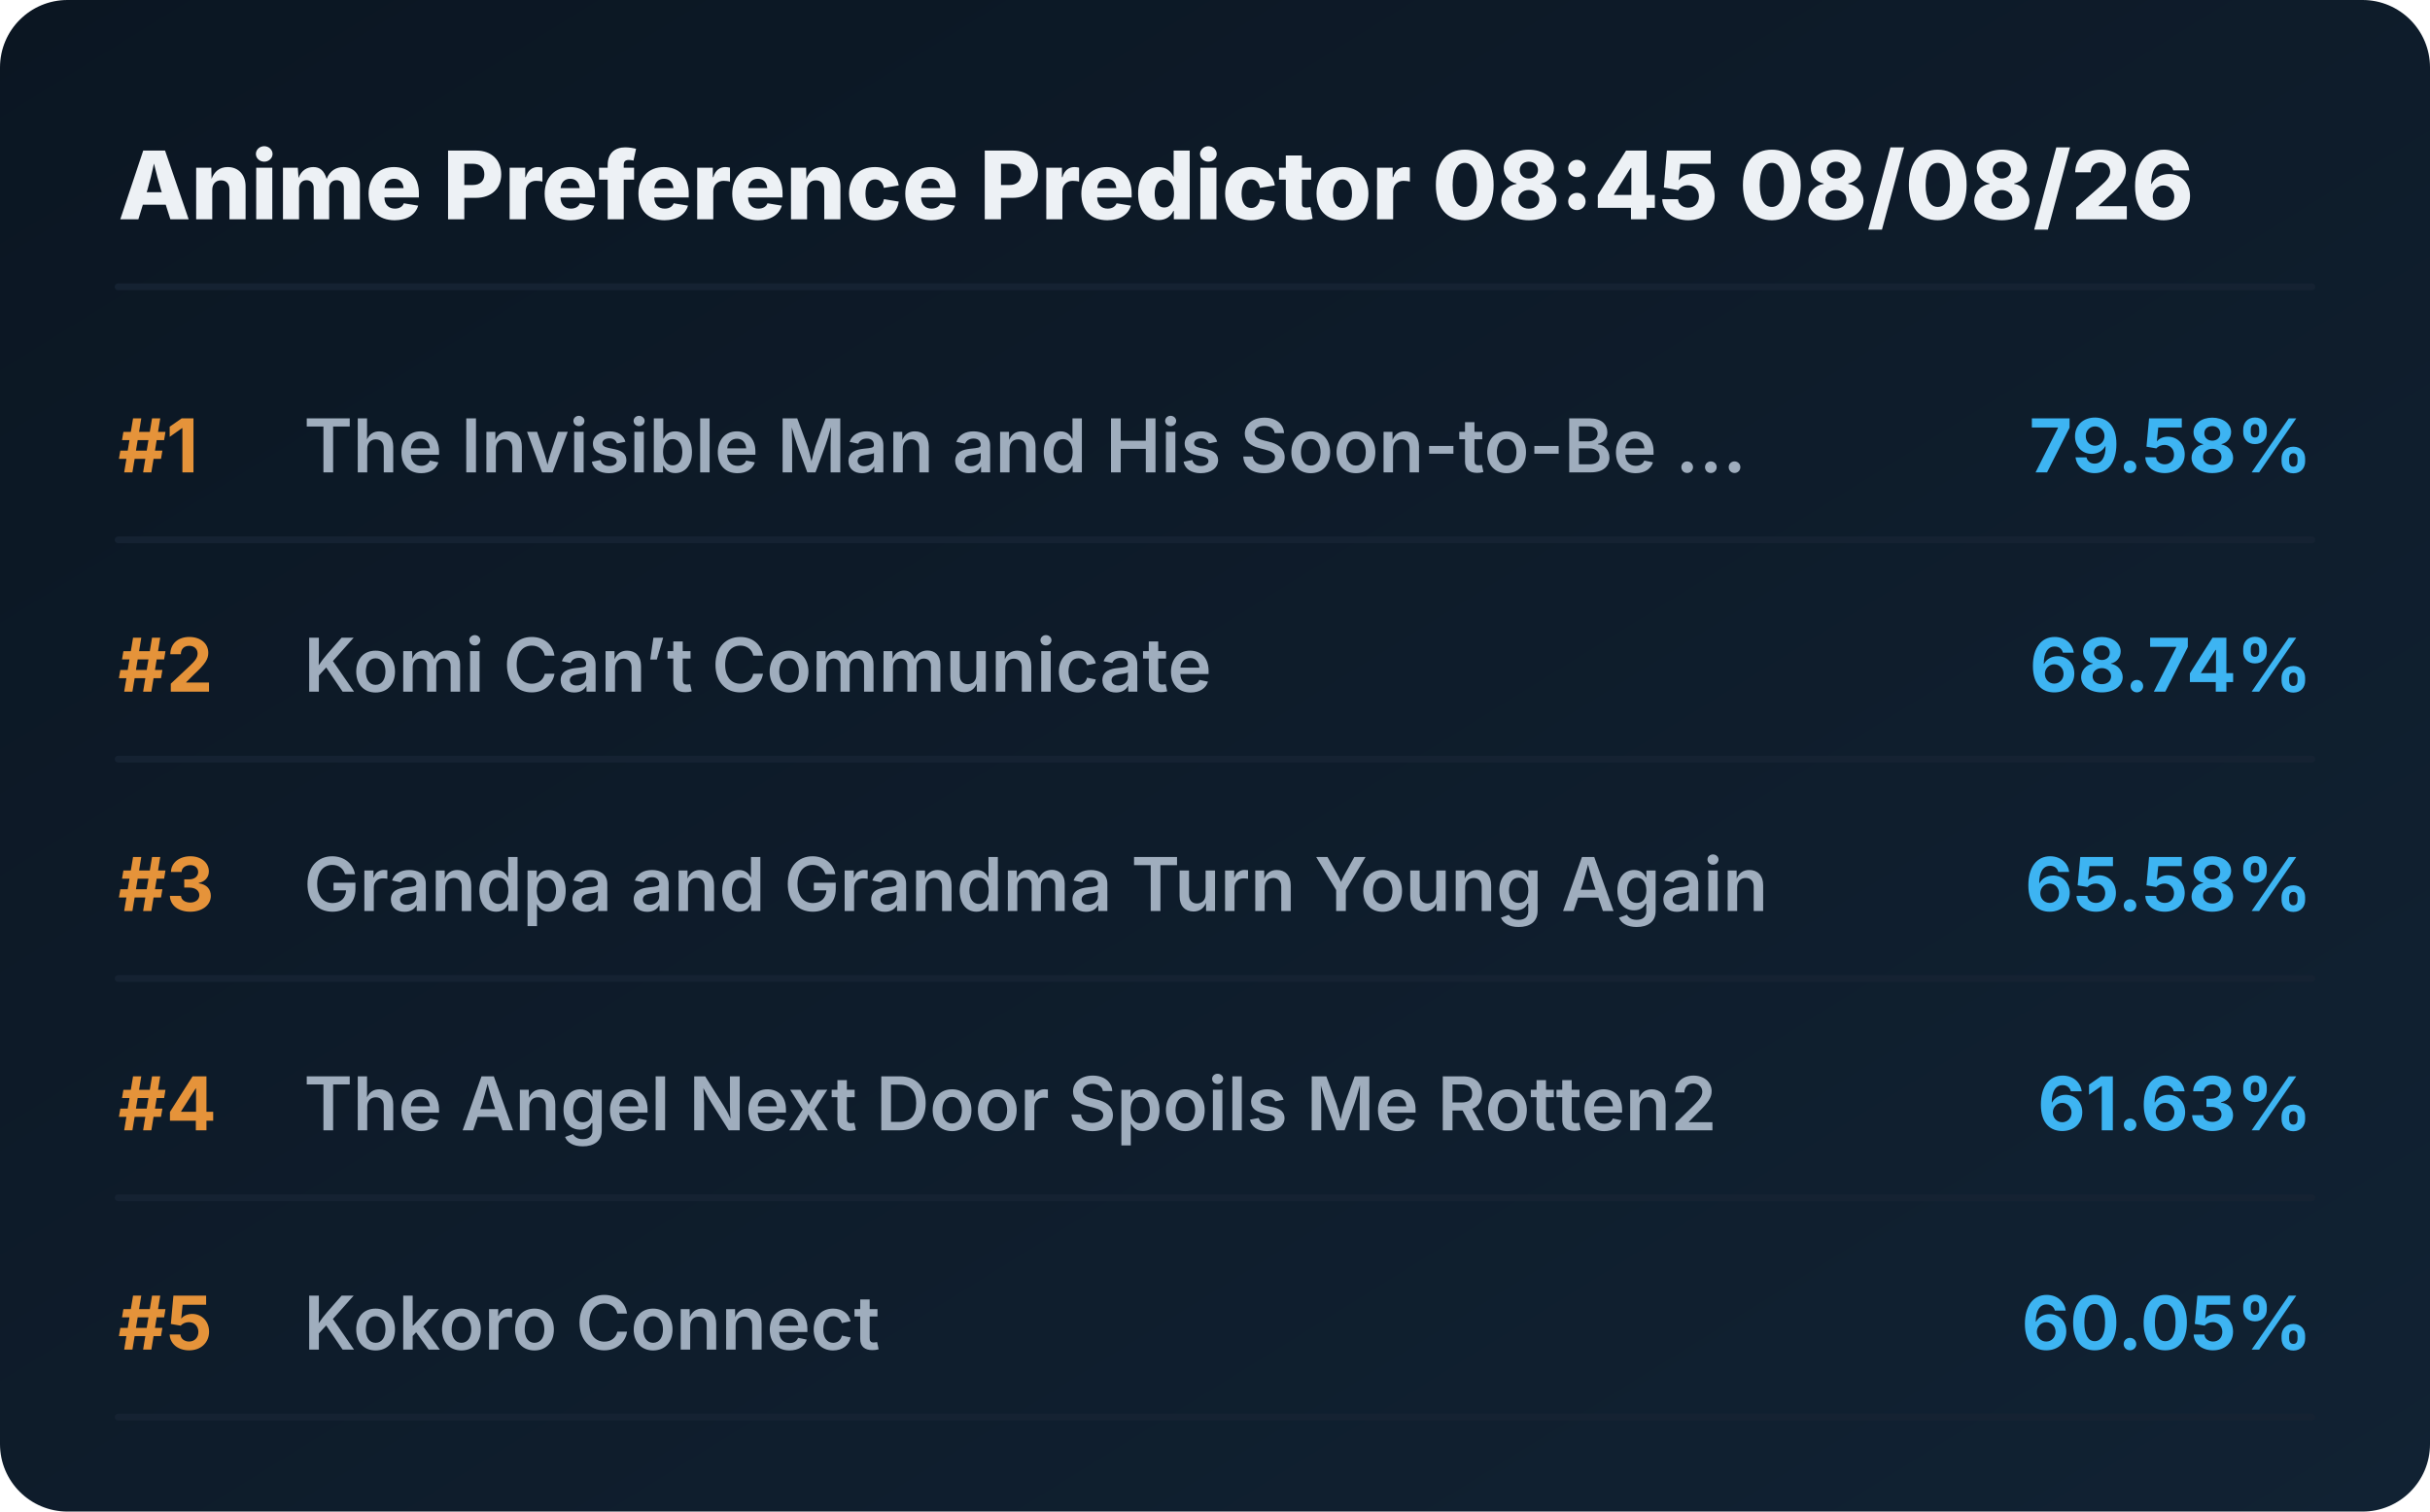
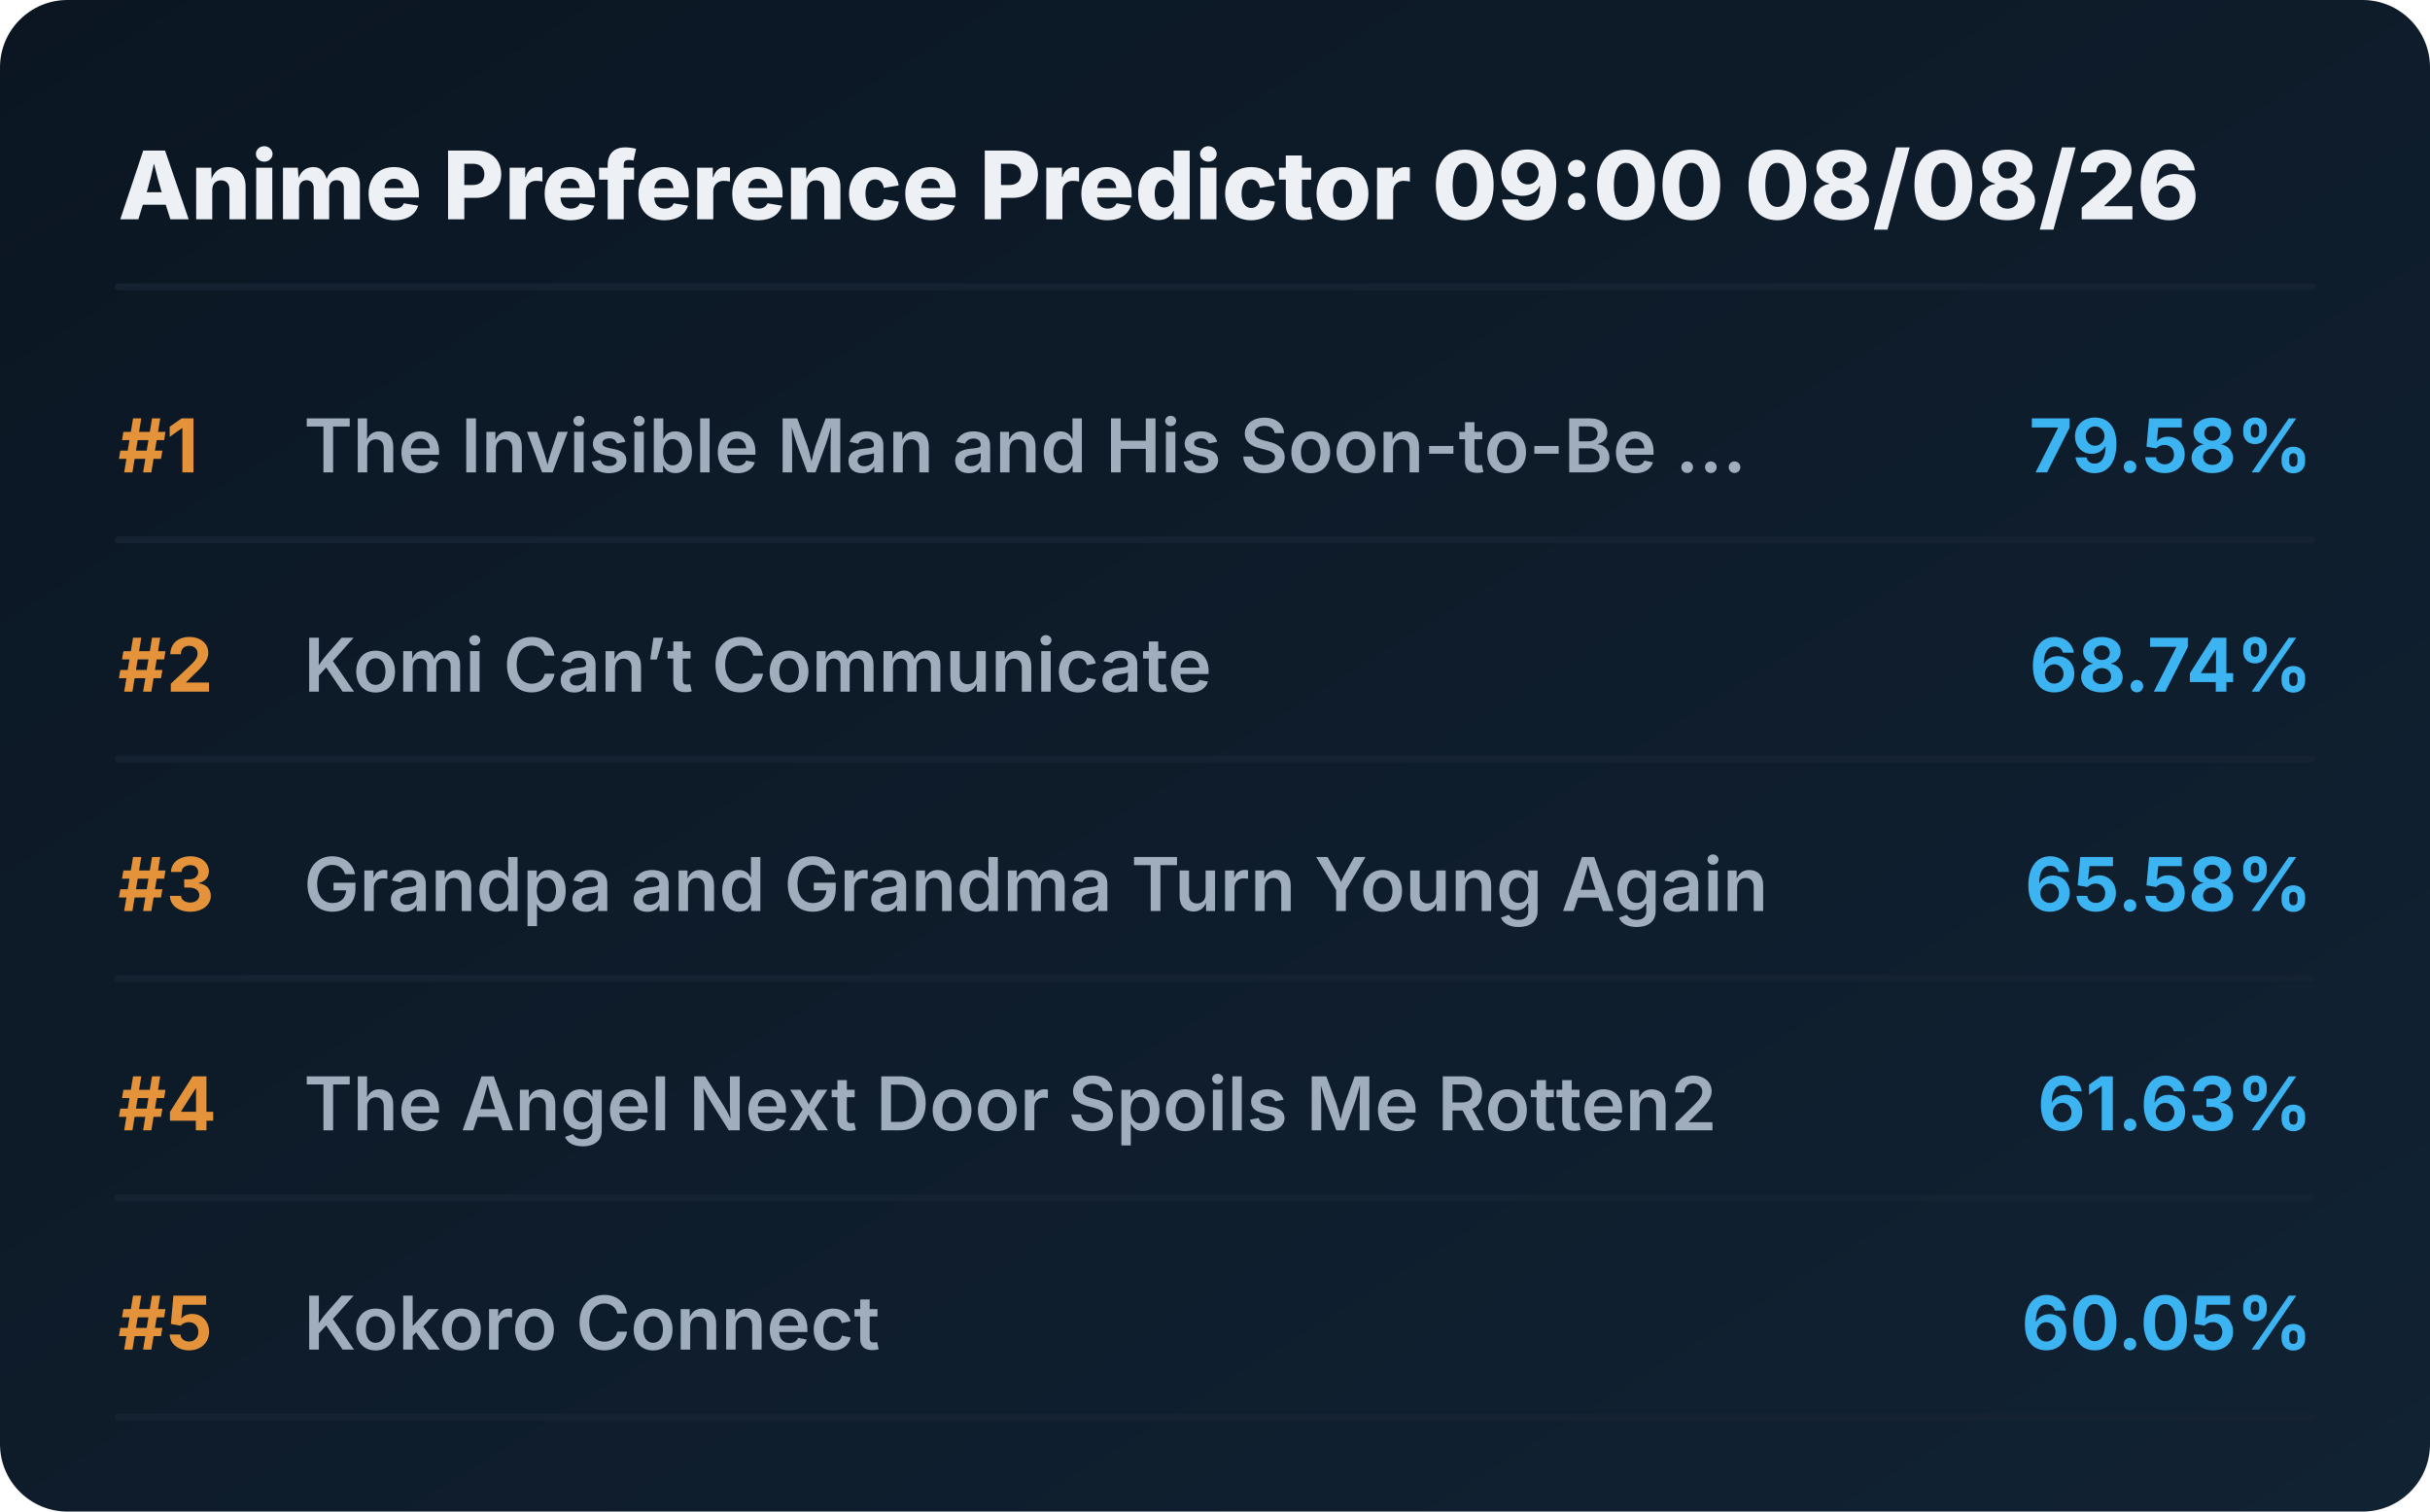
<svg xmlns="http://www.w3.org/2000/svg" viewBox="0 0 720 448" preserveAspectRatio="xMidYMid meet" style="width: 100%; height: auto; max-width: 720px;">
  <defs>
    <linearGradient id="boxGrad" x1="0%" y1="0%" x2="100%" y2="100%">
      <stop offset="0%" stop-color="#0b1622" />
      <stop offset="100%" stop-color="#112233" />
    </linearGradient>
    <clipPath id="titleClip">
      <rect x="90" y="0" width="510" height="100%" />
    </clipPath>
  </defs>
  <style>
    .bg { fill: url(#boxGrad); rx: 20px; }
    .header { font-family: 'Overpass', 'Inter', system-ui, sans-serif; font-weight: 800; font-size: 28px; fill: #edf1f5; }
    .rank { font-family: 'Overpass', 'Inter', system-ui, sans-serif; font-weight: 700; font-size: 22px; fill: #e5933a; }
    .title { font-family: 'Overpass', 'Inter', system-ui, sans-serif; font-weight: 600; font-size: 22px; fill: #9fadbd; }
    .score { font-family: 'Overpass', 'Inter', system-ui, sans-serif; font-weight: 700; font-size: 22px; fill: #3db4f2; }
    .line { stroke: #152232; stroke-width: 2; stroke-linecap: round; }
  </style>
  <rect class="bg" width="720" height="448" />
-   <text x="35" y="65" class="header">Anime Preference Predictor 08:45 08/08/26</text>
+   <text x="35" y="65" class="header">Anime Preference Predictor 09:00 08/08/26</text>
  <line x1="35" y1="85" x2="685" y2="85" class="line" />
  <g transform="translate(0, 0)">
    <text x="35" y="140" class="rank">#1</text>
    <text x="90" y="140" class="title">The Invisible Man and His Soon-to-Be ...</text>
    <text x="685" y="140" class="score" text-anchor="end">79.58%</text>
    <line x1="35" y1="160" x2="685" y2="160" class="line" />
  </g>
  <g transform="translate(0, 65)">
    <text x="35" y="140" class="rank">#2</text>
    <text x="90" y="140" class="title">Komi Can’t Communicate</text>
    <text x="685" y="140" class="score" text-anchor="end">68.74%</text>
    <line x1="35" y1="160" x2="685" y2="160" class="line" />
  </g>
  <g transform="translate(0, 130)">
    <text x="35" y="140" class="rank">#3</text>
    <text x="90" y="140" class="title">Grandpa and Grandma Turn Young Again</text>
    <text x="685" y="140" class="score" text-anchor="end">65.58%</text>
    <line x1="35" y1="160" x2="685" y2="160" class="line" />
  </g>
  <g transform="translate(0, 195)">
    <text x="35" y="140" class="rank">#4</text>
    <text x="90" y="140" class="title">The Angel Next Door Spoils Me Rotten2</text>
    <text x="685" y="140" class="score" text-anchor="end">61.63%</text>
    <line x1="35" y1="160" x2="685" y2="160" class="line" />
  </g>
  <g transform="translate(0, 260)">
    <text x="35" y="140" class="rank">#5</text>
    <text x="90" y="140" class="title">Kokoro Connect</text>
    <text x="685" y="140" class="score" text-anchor="end">60.05%</text>
    <line x1="35" y1="160" x2="685" y2="160" class="line" />
  </g>
</svg>
